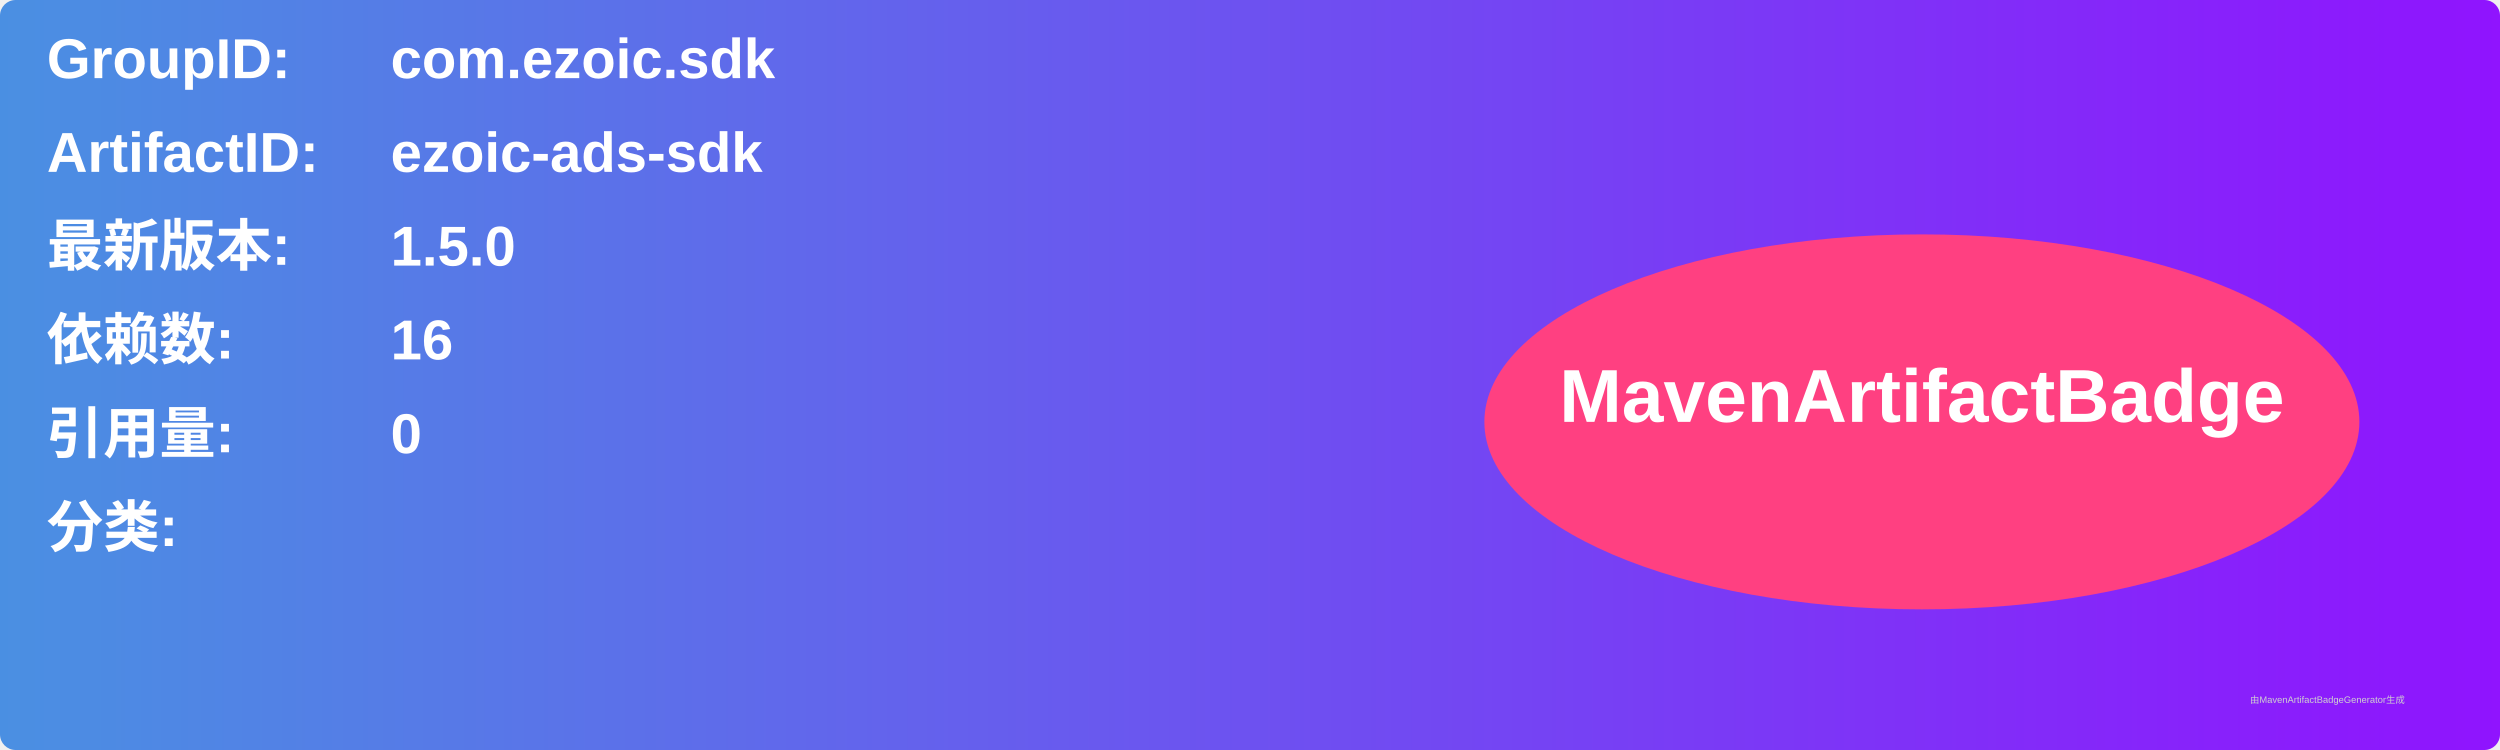
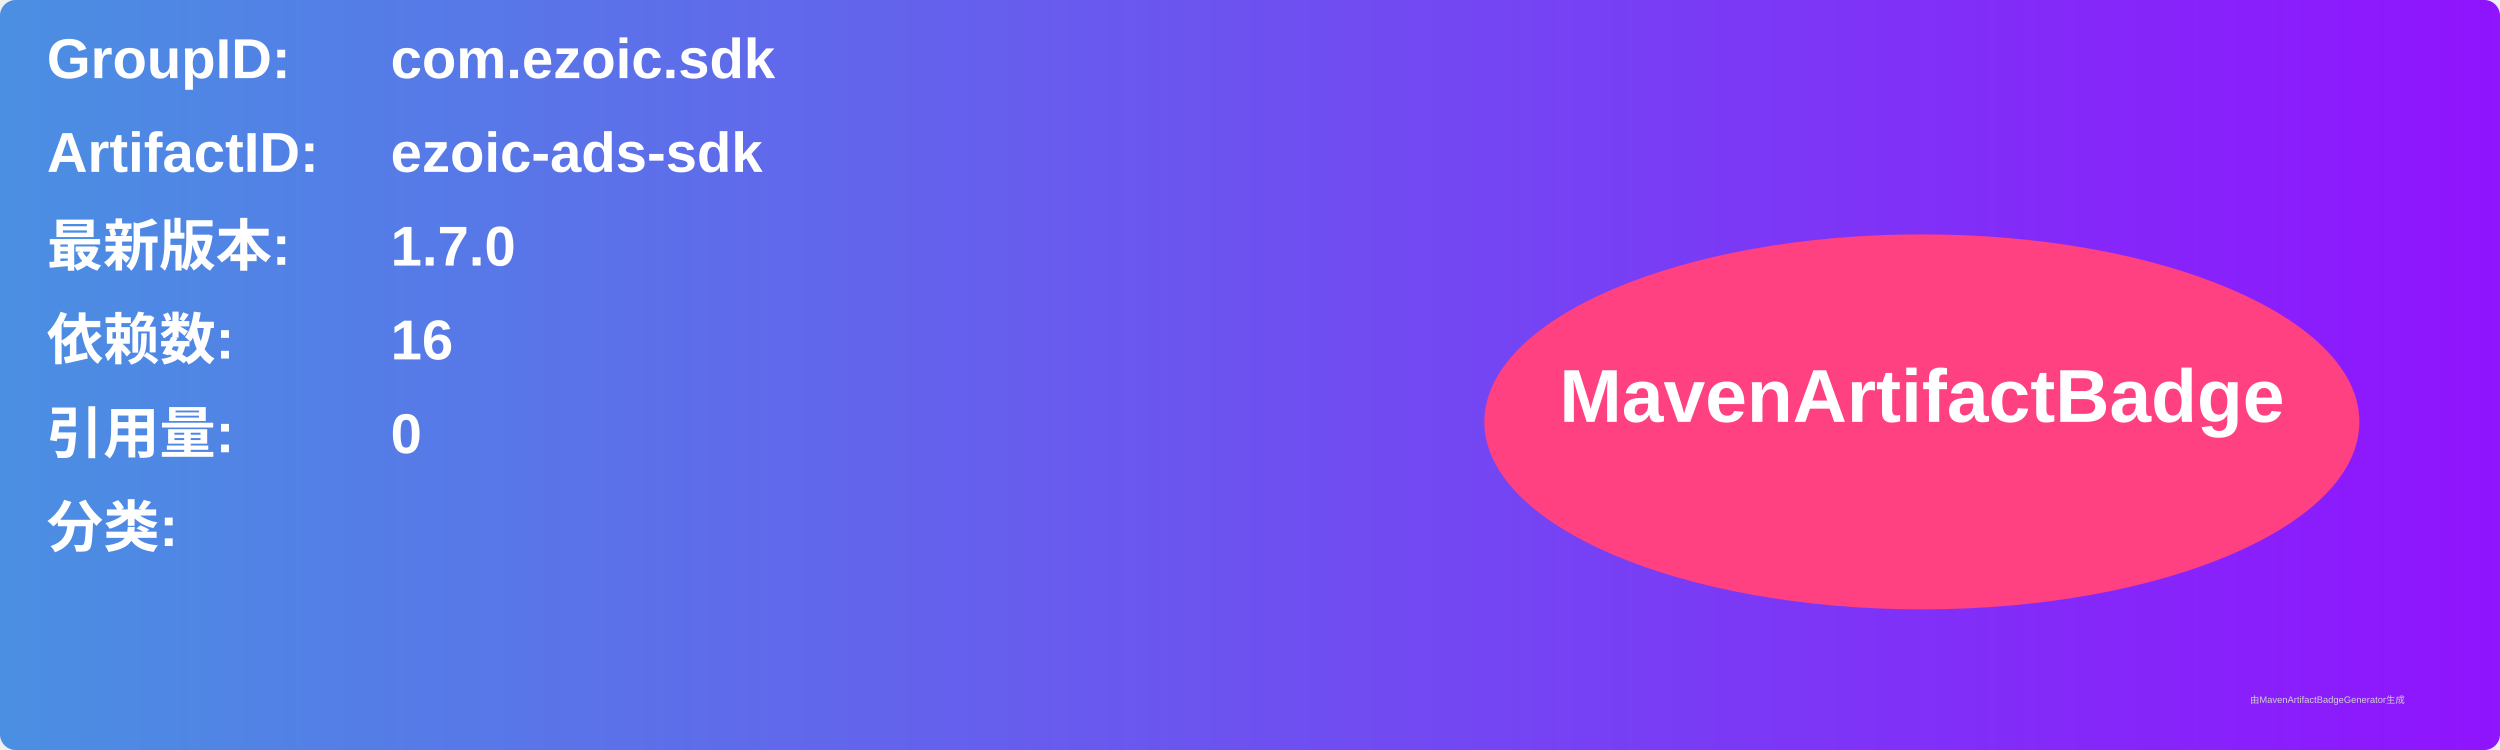
<svg xmlns="http://www.w3.org/2000/svg" width="800" height="240" viewBox="0 0 800 240">
  <linearGradient id="grad" x1="0%" y1="0%" x2="100%" y2="0%">
    <stop offset="0%" stop-color="#4a90e2" />
    <stop offset="100%" stop-color="#9013fe" />
  </linearGradient>
  <rect width="100%" height="100%" rx="5" ry="5" fill="url(#grad)" />
  <g transform="translate(15, 15)">
    <text x="0" y="10" font-family="Arial" font-size="18" fill="white" font-weight="bold" width="260">GroupID:</text>
    <text x="110" y="10" font-family="Arial" font-size="18" fill="white" font-weight="bold" width="460">com.ezoic.sdk</text>
    <text x="0" y="40" font-family="Arial" font-size="18" fill="white" font-weight="bold" width="260">ArtifactID:</text>
    <text x="110" y="40" font-family="Arial" font-size="18" fill="white" font-weight="bold" width="460">ezoic-ads-sdk</text>
    <text x="0" y="70" font-family="Arial" font-size="18" fill="white" font-weight="bold">最新版本:</text>
    <text x="110" y="70" font-family="Arial" font-size="18" fill="white" font-weight="bold">
-       <tspan font-weight="bold">1.5.0</tspan>
+       <tspan font-weight="bold">1.7.0</tspan>
    </text>
    <text x="0" y="100" font-family="Arial" font-size="18" fill="white" font-weight="bold">依赖数: </text>
    <text x="110" y="100" font-family="Arial" font-size="18" fill="white">
      <tspan font-weight="bold">16</tspan>
    </text>
    <text x="0" y="130" font-family="Arial" font-size="18" fill="white" font-weight="bold">引用量: </text>
    <text x="110" y="130" font-family="Arial" font-size="18" fill="white">
      <tspan font-weight="bold">0</tspan>
    </text>
    <text x="0" y="160" font-family="Arial" font-size="18" fill="white" font-weight="bold">分类:</text>
    <text x="10" y="190" font-family="Arial" font-size="10" fill="white">
      <tspan font-weight="bold" />
    </text>
    <ellipse cx="600" cy="120" rx="140" ry="60" fill="#ff4081" />
    <text x="600" y="120" text-anchor="middle" font-family="Arial" font-size="24" fill="white" font-weight="bold">MavenArtifactBadge</text>
  </g>
  <text x="720" y="225" font-family="Arial" font-size="3" fill="#d0d0d0">由MavenArtifactBadgeGenerator生成</text>
</svg>
